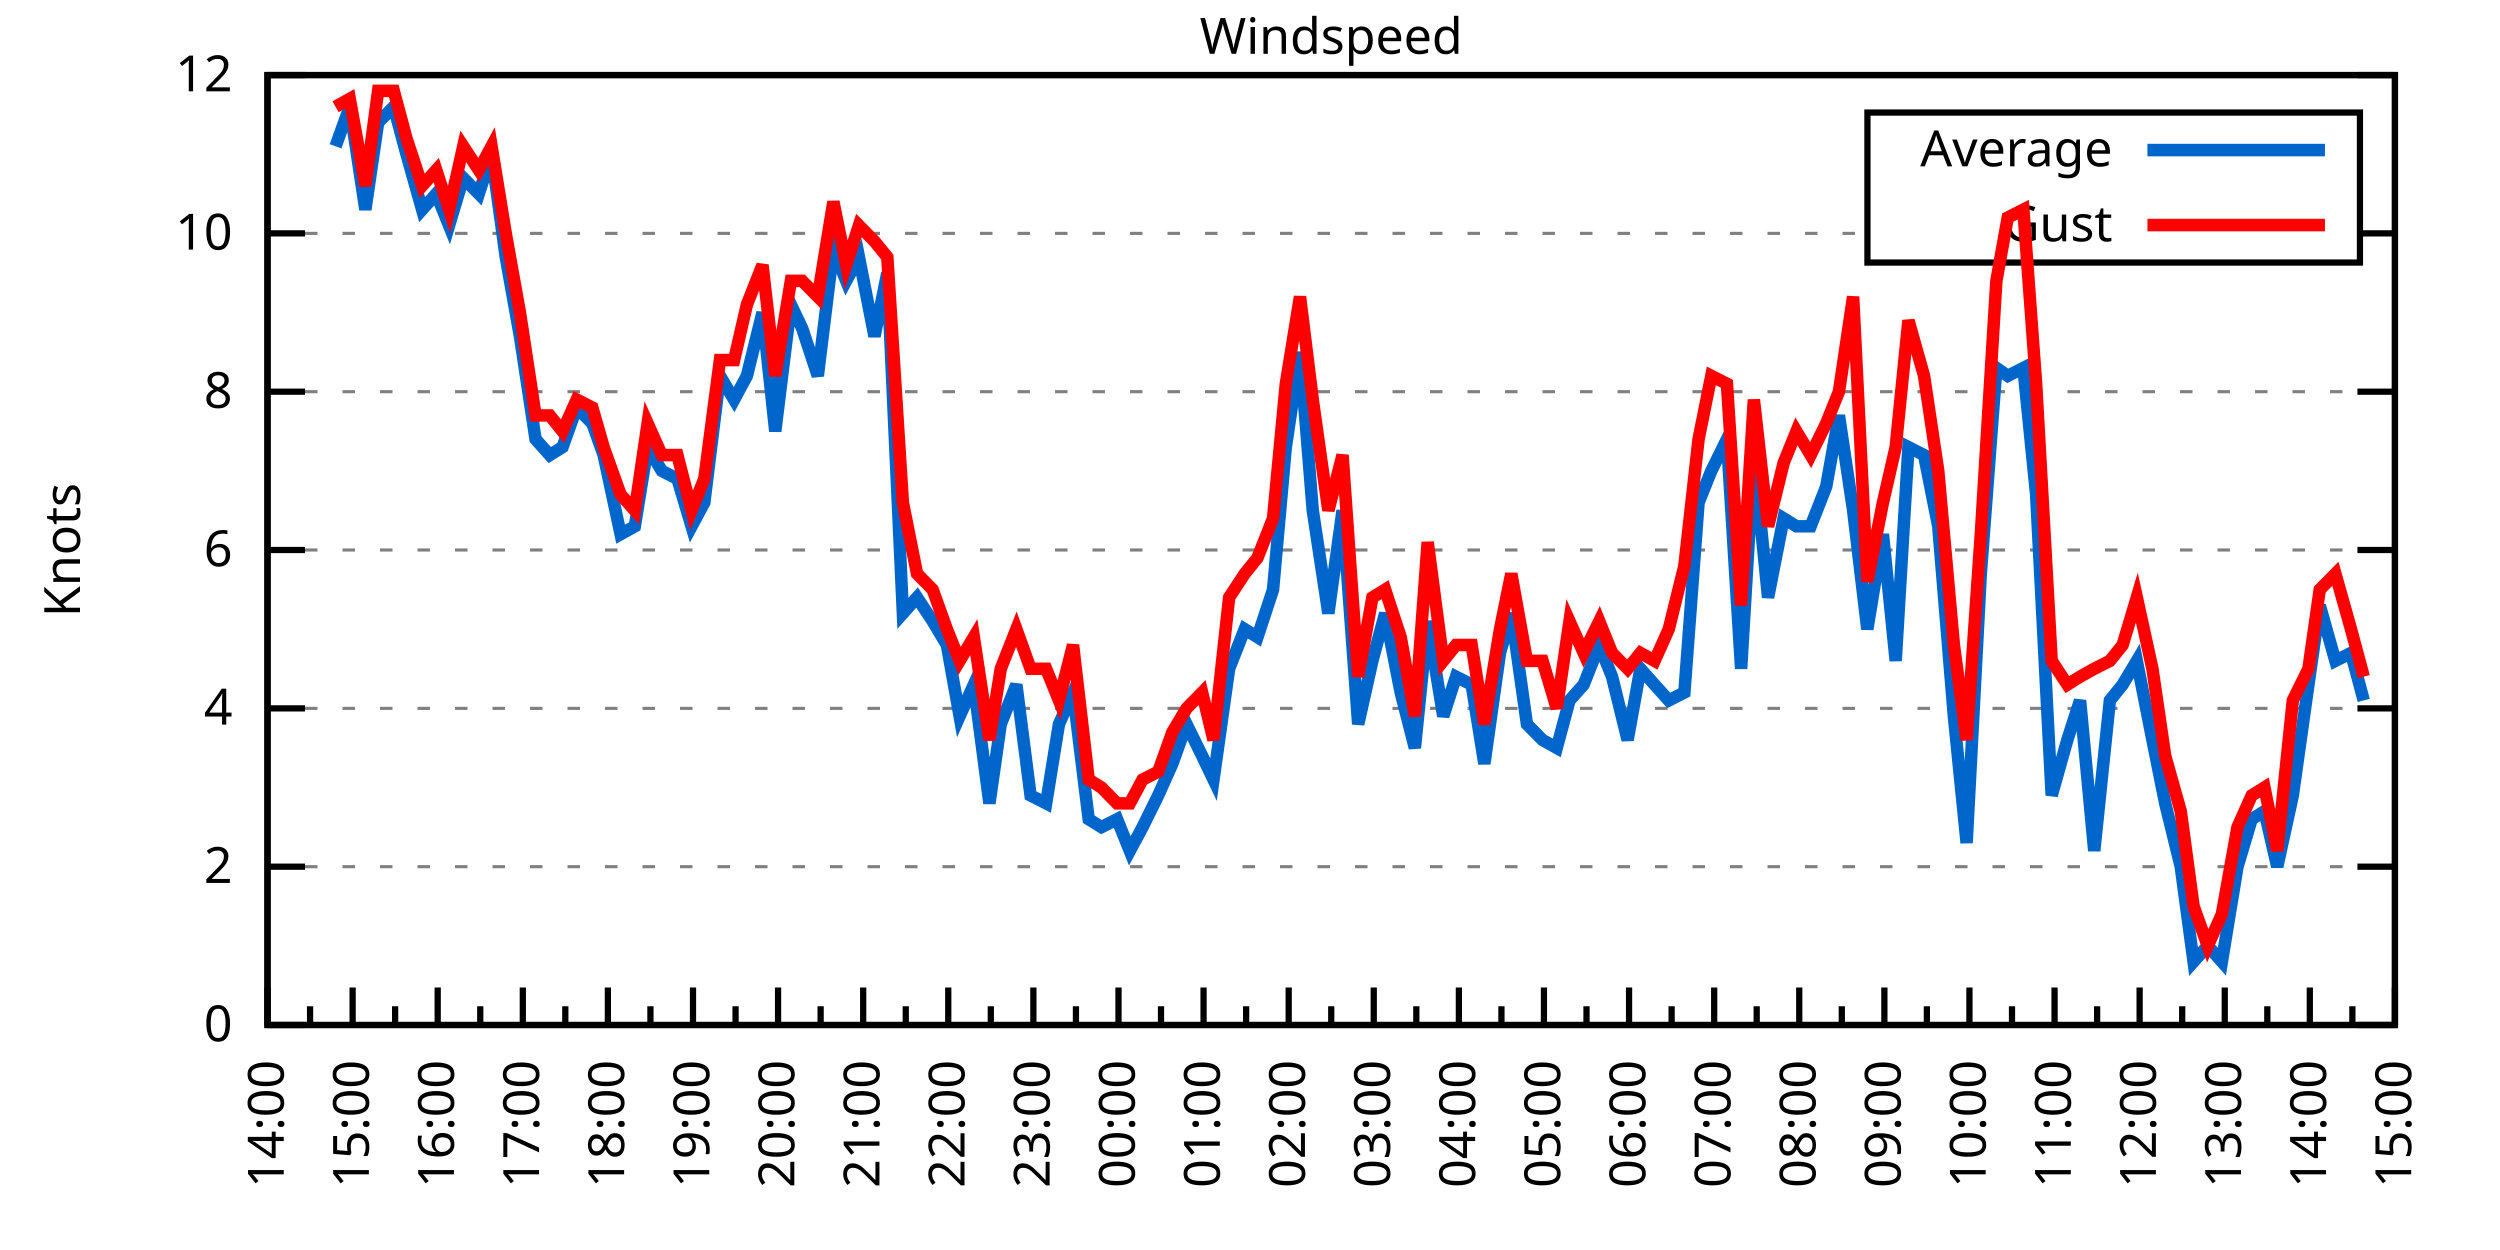
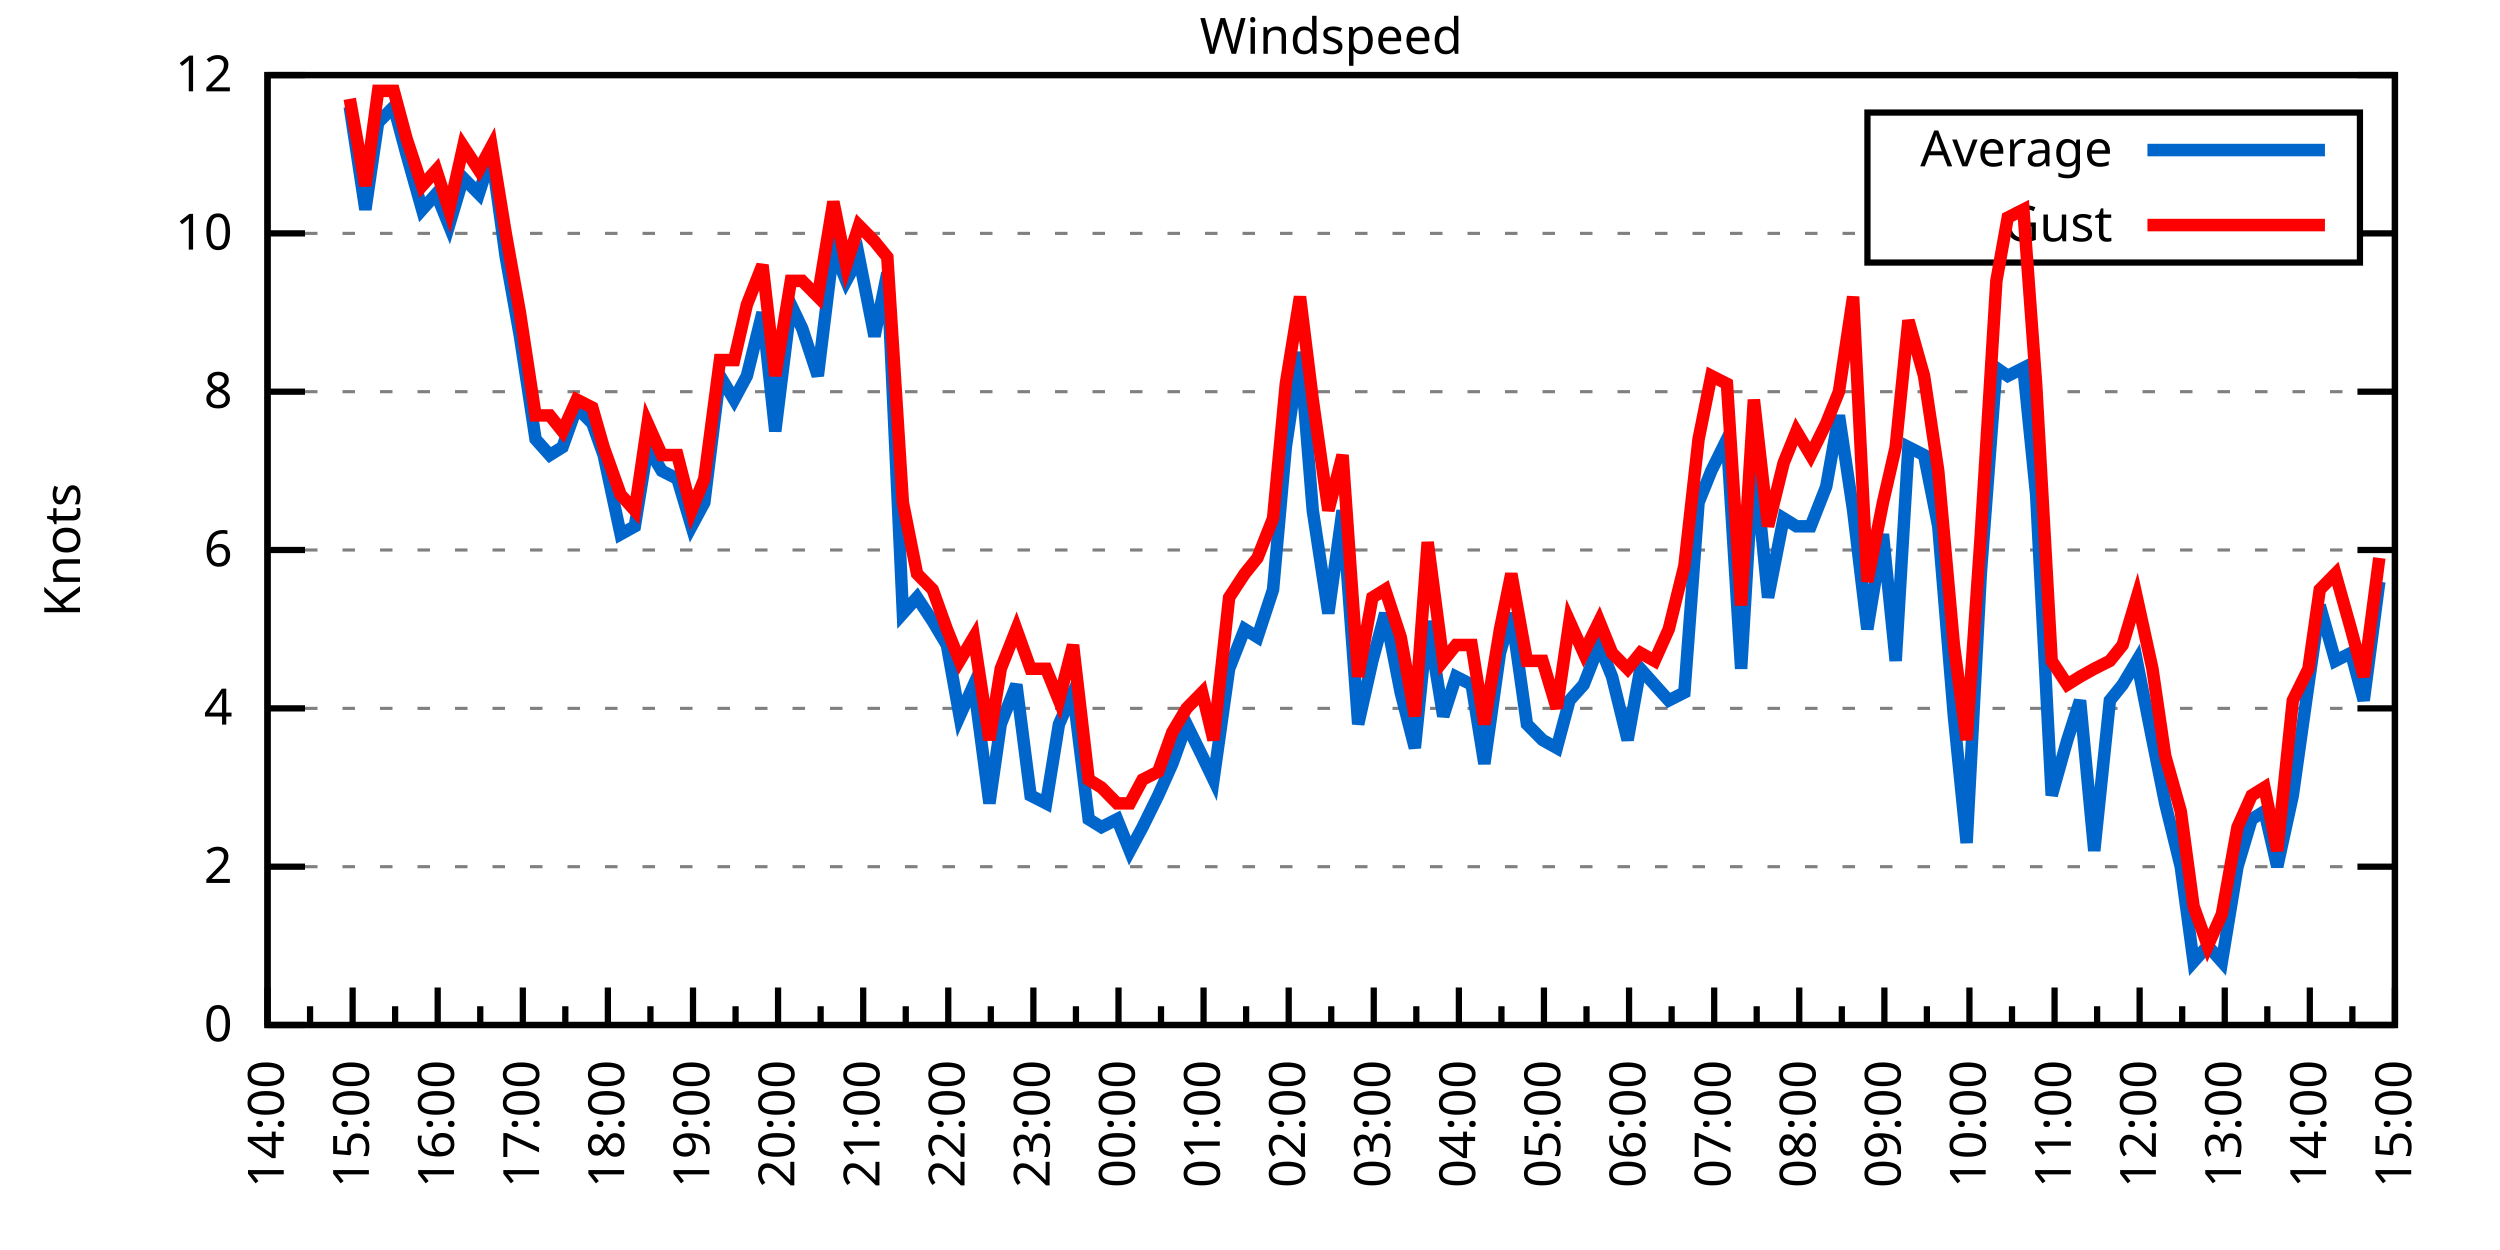
<svg xmlns="http://www.w3.org/2000/svg" xmlns:xlink="http://www.w3.org/1999/xlink" width="400" height="200" viewBox="0 0 400 200">
  <g id="gnuplot_canvas">
    <rect x="0" y="0" width="400" height="200" fill="none" />
    <defs>
      <circle id="gpDot" r="0.5" stroke-width="0.5" stroke="currentColor" />
      <path id="gpPt0" stroke-width="0.333" stroke="currentColor" d="M-1,0 h2 M0,-1 v2" />
      <path id="gpPt1" stroke-width="0.333" stroke="currentColor" d="M-1,-1 L1,1 M1,-1 L-1,1" />
      <path id="gpPt2" stroke-width="0.333" stroke="currentColor" d="M-1,0 L1,0 M0,-1 L0,1 M-1,-1 L1,1 M-1,1 L1,-1" />
      <rect id="gpPt3" stroke-width="0.333" stroke="currentColor" x="-1" y="-1" width="2" height="2" />
      <rect id="gpPt4" stroke-width="0.333" stroke="currentColor" fill="currentColor" x="-1" y="-1" width="2" height="2" />
      <circle id="gpPt5" stroke-width="0.333" stroke="currentColor" cx="0" cy="0" r="1" />
      <use xlink:href="#gpPt5" id="gpPt6" fill="currentColor" stroke="none" />
      <path id="gpPt7" stroke-width="0.333" stroke="currentColor" d="M0,-1.33 L-1.33,0.67 L1.33,0.67 z" />
      <use xlink:href="#gpPt7" id="gpPt8" fill="currentColor" stroke="none" />
      <use xlink:href="#gpPt7" id="gpPt9" stroke="currentColor" transform="rotate(180)" />
      <use xlink:href="#gpPt9" id="gpPt10" fill="currentColor" stroke="none" />
      <use xlink:href="#gpPt3" id="gpPt11" stroke="currentColor" transform="rotate(45)" />
      <use xlink:href="#gpPt11" id="gpPt12" fill="currentColor" stroke="none" />
      <path id="gpPt13" stroke-width="0.333" stroke="currentColor" d="M0,1.330 L1.265,0.411 L0.782,-1.067 L-0.782,-1.076 L-1.265,0.411 z" />
      <use xlink:href="#gpPt13" id="gpPt14" fill="currentColor" stroke="none" />
      <filter id="textbox" filterUnits="objectBoundingBox" x="0" y="0" height="1" width="1">
        <feFlood flood-color="white" flood-opacity="1" result="bgnd" />
        <feComposite in="SourceGraphic" in2="bgnd" operator="atop" />
      </filter>
      <filter id="greybox" filterUnits="objectBoundingBox" x="0" y="0" height="1" width="1">
        <feFlood flood-color="lightgrey" flood-opacity="1" result="grey" />
        <feComposite in="SourceGraphic" in2="grey" operator="atop" />
      </filter>
    </defs>
    <g fill="none" color="white" stroke="currentColor" stroke-width="1.00" stroke-linecap="butt" stroke-linejoin="miter">
</g>
    <g fill="none" color="black" stroke="currentColor" stroke-width="1.00" stroke-linecap="butt" stroke-linejoin="miter">
      <g stroke="none" shape-rendering="crispEdges">
        <polygon fill="rgb(255, 255, 255)" points="42.80,164.00 383.18,164.00 383.18,12.02 42.80,12.02 " />
      </g>
    </g>
    <g fill="none" color="black" stroke="currentColor" stroke-width="1.00" stroke-linecap="butt" stroke-linejoin="miter">
</g>
    <g fill="none" color="black" stroke="black" stroke-width="0.50" stroke-linecap="butt" stroke-linejoin="miter">
</g>
    <g fill="none" color="gray" stroke="currentColor" stroke-width="0.50" stroke-linecap="butt" stroke-linejoin="miter">
      <path stroke="gray" stroke-dasharray="2,4" class="gridline" d="M42.80,164.00 L383.19,164.00  " />
    </g>
    <g fill="none" color="gray" stroke="gray" stroke-width="1.00" stroke-linecap="butt" stroke-linejoin="miter">
</g>
    <g fill="none" color="black" stroke="currentColor" stroke-width="1.00" stroke-linecap="butt" stroke-linejoin="miter">
      <path stroke="black" d="M42.80,164.00 L48.80,164.00 M383.19,164.00 L377.19,164.00  " />
      <g transform="translate(37.20,166.60)" stroke="none" fill="black" font-family="Sans" font-size="8.00" text-anchor="end">
        <text>
          <tspan font-family="Sans"> 0</tspan>
        </text>
      </g>
    </g>
    <g fill="none" color="black" stroke="currentColor" stroke-width="1.00" stroke-linecap="butt" stroke-linejoin="miter">
</g>
    <g fill="none" color="black" stroke="black" stroke-width="0.50" stroke-linecap="butt" stroke-linejoin="miter">
</g>
    <g fill="none" color="gray" stroke="currentColor" stroke-width="0.50" stroke-linecap="butt" stroke-linejoin="miter">
      <path stroke="gray" stroke-dasharray="2,4" class="gridline" d="M42.80,138.67 L383.19,138.67  " />
    </g>
    <g fill="none" color="gray" stroke="gray" stroke-width="1.00" stroke-linecap="butt" stroke-linejoin="miter">
</g>
    <g fill="none" color="black" stroke="currentColor" stroke-width="1.00" stroke-linecap="butt" stroke-linejoin="miter">
      <path stroke="black" d="M42.80,138.67 L48.80,138.67 M383.19,138.67 L377.19,138.67  " />
      <g transform="translate(37.20,141.27)" stroke="none" fill="black" font-family="Sans" font-size="8.00" text-anchor="end">
        <text>
          <tspan font-family="Sans"> 2</tspan>
        </text>
      </g>
    </g>
    <g fill="none" color="black" stroke="currentColor" stroke-width="1.00" stroke-linecap="butt" stroke-linejoin="miter">
</g>
    <g fill="none" color="black" stroke="black" stroke-width="0.50" stroke-linecap="butt" stroke-linejoin="miter">
</g>
    <g fill="none" color="gray" stroke="currentColor" stroke-width="0.50" stroke-linecap="butt" stroke-linejoin="miter">
      <path stroke="gray" stroke-dasharray="2,4" class="gridline" d="M42.80,113.34 L383.19,113.34  " />
    </g>
    <g fill="none" color="gray" stroke="gray" stroke-width="1.00" stroke-linecap="butt" stroke-linejoin="miter">
</g>
    <g fill="none" color="black" stroke="currentColor" stroke-width="1.00" stroke-linecap="butt" stroke-linejoin="miter">
      <path stroke="black" d="M42.80,113.34 L48.80,113.34 M383.19,113.34 L377.19,113.34  " />
      <g transform="translate(37.20,115.94)" stroke="none" fill="black" font-family="Sans" font-size="8.00" text-anchor="end">
        <text>
          <tspan font-family="Sans"> 4</tspan>
        </text>
      </g>
    </g>
    <g fill="none" color="black" stroke="currentColor" stroke-width="1.00" stroke-linecap="butt" stroke-linejoin="miter">
</g>
    <g fill="none" color="black" stroke="black" stroke-width="0.50" stroke-linecap="butt" stroke-linejoin="miter">
</g>
    <g fill="none" color="gray" stroke="currentColor" stroke-width="0.50" stroke-linecap="butt" stroke-linejoin="miter">
      <path stroke="gray" stroke-dasharray="2,4" class="gridline" d="M42.80,88.00 L383.19,88.00  " />
    </g>
    <g fill="none" color="gray" stroke="gray" stroke-width="1.00" stroke-linecap="butt" stroke-linejoin="miter">
</g>
    <g fill="none" color="black" stroke="currentColor" stroke-width="1.00" stroke-linecap="butt" stroke-linejoin="miter">
      <path stroke="black" d="M42.80,88.00 L48.80,88.00 M383.19,88.00 L377.19,88.00  " />
      <g transform="translate(37.20,90.60)" stroke="none" fill="black" font-family="Sans" font-size="8.00" text-anchor="end">
        <text>
          <tspan font-family="Sans"> 6</tspan>
        </text>
      </g>
    </g>
    <g fill="none" color="black" stroke="currentColor" stroke-width="1.00" stroke-linecap="butt" stroke-linejoin="miter">
</g>
    <g fill="none" color="black" stroke="black" stroke-width="0.50" stroke-linecap="butt" stroke-linejoin="miter">
</g>
    <g fill="none" color="gray" stroke="currentColor" stroke-width="0.50" stroke-linecap="butt" stroke-linejoin="miter">
      <path stroke="gray" stroke-dasharray="2,4" class="gridline" d="M42.80,62.67 L383.19,62.67  " />
    </g>
    <g fill="none" color="gray" stroke="gray" stroke-width="1.00" stroke-linecap="butt" stroke-linejoin="miter">
</g>
    <g fill="none" color="black" stroke="currentColor" stroke-width="1.00" stroke-linecap="butt" stroke-linejoin="miter">
      <path stroke="black" d="M42.80,62.67 L48.80,62.67 M383.19,62.67 L377.19,62.67  " />
      <g transform="translate(37.20,65.27)" stroke="none" fill="black" font-family="Sans" font-size="8.00" text-anchor="end">
        <text>
          <tspan font-family="Sans"> 8</tspan>
        </text>
      </g>
    </g>
    <g fill="none" color="black" stroke="currentColor" stroke-width="1.00" stroke-linecap="butt" stroke-linejoin="miter">
</g>
    <g fill="none" color="black" stroke="black" stroke-width="0.50" stroke-linecap="butt" stroke-linejoin="miter">
</g>
    <g fill="none" color="gray" stroke="currentColor" stroke-width="0.50" stroke-linecap="butt" stroke-linejoin="miter">
      <path stroke="gray" stroke-dasharray="2,4" class="gridline" d="M42.80,37.34 L298.79,37.34 M377.59,37.34 L383.19,37.34  " />
    </g>
    <g fill="none" color="gray" stroke="gray" stroke-width="1.00" stroke-linecap="butt" stroke-linejoin="miter">
</g>
    <g fill="none" color="black" stroke="currentColor" stroke-width="1.00" stroke-linecap="butt" stroke-linejoin="miter">
      <path stroke="black" d="M42.80,37.34 L48.80,37.34 M383.19,37.34 L377.19,37.34  " />
      <g transform="translate(37.20,39.94)" stroke="none" fill="black" font-family="Sans" font-size="8.00" text-anchor="end">
        <text>
          <tspan font-family="Sans"> 10</tspan>
        </text>
      </g>
    </g>
    <g fill="none" color="black" stroke="currentColor" stroke-width="1.00" stroke-linecap="butt" stroke-linejoin="miter">
</g>
    <g fill="none" color="black" stroke="black" stroke-width="0.50" stroke-linecap="butt" stroke-linejoin="miter">
</g>
    <g fill="none" color="gray" stroke="currentColor" stroke-width="0.50" stroke-linecap="butt" stroke-linejoin="miter">
      <path stroke="gray" stroke-dasharray="2,4" class="gridline" d="M42.80,12.01 L383.19,12.01  " />
    </g>
    <g fill="none" color="gray" stroke="gray" stroke-width="1.00" stroke-linecap="butt" stroke-linejoin="miter">
</g>
    <g fill="none" color="black" stroke="currentColor" stroke-width="1.00" stroke-linecap="butt" stroke-linejoin="miter">
      <path stroke="black" d="M42.80,12.01 L48.80,12.01 M383.19,12.01 L377.19,12.01  " />
      <g transform="translate(37.20,14.61)" stroke="none" fill="black" font-family="Sans" font-size="8.00" text-anchor="end">
        <text>
          <tspan font-family="Sans"> 12</tspan>
        </text>
      </g>
    </g>
    <g fill="none" color="black" stroke="currentColor" stroke-width="1.00" stroke-linecap="butt" stroke-linejoin="miter">
      <path stroke="black" d="M42.80,164.00 L42.80,158.00  " />
      <g transform="translate(45.40,169.60) rotate(270)" stroke="none" fill="black" font-family="Sans" font-size="8.00" text-anchor="end">
        <text>
          <tspan font-family="Sans">14:00</tspan>
        </text>
      </g>
    </g>
    <g fill="none" color="black" stroke="currentColor" stroke-width="1.00" stroke-linecap="butt" stroke-linejoin="miter">
      <path stroke="black" d="M49.61,164.00 L49.61,161.00 M56.42,164.00 L56.42,158.00  " />
      <g transform="translate(59.02,169.60) rotate(270)" stroke="none" fill="black" font-family="Sans" font-size="8.00" text-anchor="end">
        <text>
          <tspan font-family="Sans">15:00</tspan>
        </text>
      </g>
    </g>
    <g fill="none" color="black" stroke="currentColor" stroke-width="1.00" stroke-linecap="butt" stroke-linejoin="miter">
      <path stroke="black" d="M63.22,164.00 L63.22,161.00 M70.03,164.00 L70.03,158.00  " />
      <g transform="translate(72.63,169.60) rotate(270)" stroke="none" fill="black" font-family="Sans" font-size="8.00" text-anchor="end">
        <text>
          <tspan font-family="Sans">16:00</tspan>
        </text>
      </g>
    </g>
    <g fill="none" color="black" stroke="currentColor" stroke-width="1.00" stroke-linecap="butt" stroke-linejoin="miter">
      <path stroke="black" d="M76.84,164.00 L76.84,161.00 M83.65,164.00 L83.65,158.00  " />
      <g transform="translate(86.25,169.60) rotate(270)" stroke="none" fill="black" font-family="Sans" font-size="8.00" text-anchor="end">
        <text>
          <tspan font-family="Sans">17:00</tspan>
        </text>
      </g>
    </g>
    <g fill="none" color="black" stroke="currentColor" stroke-width="1.00" stroke-linecap="butt" stroke-linejoin="miter">
      <path stroke="black" d="M90.45,164.00 L90.45,161.00 M97.26,164.00 L97.26,158.00  " />
      <g transform="translate(99.86,169.60) rotate(270)" stroke="none" fill="black" font-family="Sans" font-size="8.00" text-anchor="end">
        <text>
          <tspan font-family="Sans">18:00</tspan>
        </text>
      </g>
    </g>
    <g fill="none" color="black" stroke="currentColor" stroke-width="1.00" stroke-linecap="butt" stroke-linejoin="miter">
      <path stroke="black" d="M104.07,164.00 L104.07,161.00 M110.88,164.00 L110.88,158.00  " />
      <g transform="translate(113.48,169.60) rotate(270)" stroke="none" fill="black" font-family="Sans" font-size="8.00" text-anchor="end">
        <text>
          <tspan font-family="Sans">19:00</tspan>
        </text>
      </g>
    </g>
    <g fill="none" color="black" stroke="currentColor" stroke-width="1.00" stroke-linecap="butt" stroke-linejoin="miter">
      <path stroke="black" d="M117.69,164.00 L117.69,161.00 M124.49,164.00 L124.49,158.00  " />
      <g transform="translate(127.09,169.60) rotate(270)" stroke="none" fill="black" font-family="Sans" font-size="8.00" text-anchor="end">
        <text>
          <tspan font-family="Sans">20:00</tspan>
        </text>
      </g>
    </g>
    <g fill="none" color="black" stroke="currentColor" stroke-width="1.00" stroke-linecap="butt" stroke-linejoin="miter">
      <path stroke="black" d="M131.30,164.00 L131.30,161.00 M138.11,164.00 L138.11,158.00  " />
      <g transform="translate(140.71,169.60) rotate(270)" stroke="none" fill="black" font-family="Sans" font-size="8.00" text-anchor="end">
        <text>
          <tspan font-family="Sans">21:00</tspan>
        </text>
      </g>
    </g>
    <g fill="none" color="black" stroke="currentColor" stroke-width="1.00" stroke-linecap="butt" stroke-linejoin="miter">
      <path stroke="black" d="M144.92,164.00 L144.92,161.00 M151.72,164.00 L151.72,158.00  " />
      <g transform="translate(154.32,169.60) rotate(270)" stroke="none" fill="black" font-family="Sans" font-size="8.00" text-anchor="end">
        <text>
          <tspan font-family="Sans">22:00</tspan>
        </text>
      </g>
    </g>
    <g fill="none" color="black" stroke="currentColor" stroke-width="1.00" stroke-linecap="butt" stroke-linejoin="miter">
      <path stroke="black" d="M158.53,164.00 L158.53,161.00 M165.34,164.00 L165.34,158.00  " />
      <g transform="translate(167.94,169.60) rotate(270)" stroke="none" fill="black" font-family="Sans" font-size="8.00" text-anchor="end">
        <text>
          <tspan font-family="Sans">23:00</tspan>
        </text>
      </g>
    </g>
    <g fill="none" color="black" stroke="currentColor" stroke-width="1.00" stroke-linecap="butt" stroke-linejoin="miter">
      <path stroke="black" d="M172.15,164.00 L172.15,161.00 M178.96,164.00 L178.96,158.00  " />
      <g transform="translate(181.56,169.60) rotate(270)" stroke="none" fill="black" font-family="Sans" font-size="8.00" text-anchor="end">
        <text>
          <tspan font-family="Sans">00:00</tspan>
        </text>
      </g>
    </g>
    <g fill="none" color="black" stroke="currentColor" stroke-width="1.00" stroke-linecap="butt" stroke-linejoin="miter">
      <path stroke="black" d="M185.76,164.00 L185.76,161.00 M192.57,164.00 L192.57,158.00  " />
      <g transform="translate(195.17,169.60) rotate(270)" stroke="none" fill="black" font-family="Sans" font-size="8.00" text-anchor="end">
        <text>
          <tspan font-family="Sans">01:00</tspan>
        </text>
      </g>
    </g>
    <g fill="none" color="black" stroke="currentColor" stroke-width="1.00" stroke-linecap="butt" stroke-linejoin="miter">
      <path stroke="black" d="M199.38,164.00 L199.38,161.00 M206.19,164.00 L206.19,158.00  " />
      <g transform="translate(208.79,169.60) rotate(270)" stroke="none" fill="black" font-family="Sans" font-size="8.00" text-anchor="end">
        <text>
          <tspan font-family="Sans">02:00</tspan>
        </text>
      </g>
    </g>
    <g fill="none" color="black" stroke="currentColor" stroke-width="1.00" stroke-linecap="butt" stroke-linejoin="miter">
      <path stroke="black" d="M213.00,164.00 L213.00,161.00 M219.80,164.00 L219.80,158.00  " />
      <g transform="translate(222.40,169.60) rotate(270)" stroke="none" fill="black" font-family="Sans" font-size="8.00" text-anchor="end">
        <text>
          <tspan font-family="Sans">03:00</tspan>
        </text>
      </g>
    </g>
    <g fill="none" color="black" stroke="currentColor" stroke-width="1.00" stroke-linecap="butt" stroke-linejoin="miter">
      <path stroke="black" d="M226.61,164.00 L226.61,161.00 M233.42,164.00 L233.42,158.00  " />
      <g transform="translate(236.02,169.60) rotate(270)" stroke="none" fill="black" font-family="Sans" font-size="8.00" text-anchor="end">
        <text>
          <tspan font-family="Sans">04:00</tspan>
        </text>
      </g>
    </g>
    <g fill="none" color="black" stroke="currentColor" stroke-width="1.00" stroke-linecap="butt" stroke-linejoin="miter">
      <path stroke="black" d="M240.23,164.00 L240.23,161.00 M247.03,164.00 L247.03,158.00  " />
      <g transform="translate(249.63,169.60) rotate(270)" stroke="none" fill="black" font-family="Sans" font-size="8.00" text-anchor="end">
        <text>
          <tspan font-family="Sans">05:00</tspan>
        </text>
      </g>
    </g>
    <g fill="none" color="black" stroke="currentColor" stroke-width="1.00" stroke-linecap="butt" stroke-linejoin="miter">
      <path stroke="black" d="M253.84,164.00 L253.84,161.00 M260.65,164.00 L260.65,158.00  " />
      <g transform="translate(263.25,169.60) rotate(270)" stroke="none" fill="black" font-family="Sans" font-size="8.00" text-anchor="end">
        <text>
          <tspan font-family="Sans">06:00</tspan>
        </text>
      </g>
    </g>
    <g fill="none" color="black" stroke="currentColor" stroke-width="1.00" stroke-linecap="butt" stroke-linejoin="miter">
      <path stroke="black" d="M267.46,164.00 L267.46,161.00 M274.27,164.00 L274.27,158.00  " />
      <g transform="translate(276.87,169.60) rotate(270)" stroke="none" fill="black" font-family="Sans" font-size="8.00" text-anchor="end">
        <text>
          <tspan font-family="Sans">07:00</tspan>
        </text>
      </g>
    </g>
    <g fill="none" color="black" stroke="currentColor" stroke-width="1.00" stroke-linecap="butt" stroke-linejoin="miter">
      <path stroke="black" d="M281.07,164.00 L281.07,161.00 M287.88,164.00 L287.88,158.00  " />
      <g transform="translate(290.48,169.60) rotate(270)" stroke="none" fill="black" font-family="Sans" font-size="8.00" text-anchor="end">
        <text>
          <tspan font-family="Sans">08:00</tspan>
        </text>
      </g>
    </g>
    <g fill="none" color="black" stroke="currentColor" stroke-width="1.00" stroke-linecap="butt" stroke-linejoin="miter">
      <path stroke="black" d="M294.69,164.00 L294.69,161.00 M301.50,164.00 L301.50,158.00  " />
      <g transform="translate(304.10,169.60) rotate(270)" stroke="none" fill="black" font-family="Sans" font-size="8.00" text-anchor="end">
        <text>
          <tspan font-family="Sans">09:00</tspan>
        </text>
      </g>
    </g>
    <g fill="none" color="black" stroke="currentColor" stroke-width="1.00" stroke-linecap="butt" stroke-linejoin="miter">
      <path stroke="black" d="M308.30,164.00 L308.30,161.00 M315.11,164.00 L315.11,158.00  " />
      <g transform="translate(317.71,169.60) rotate(270)" stroke="none" fill="black" font-family="Sans" font-size="8.00" text-anchor="end">
        <text>
          <tspan font-family="Sans">10:00</tspan>
        </text>
      </g>
    </g>
    <g fill="none" color="black" stroke="currentColor" stroke-width="1.00" stroke-linecap="butt" stroke-linejoin="miter">
      <path stroke="black" d="M321.92,164.00 L321.92,161.00 M328.73,164.00 L328.73,158.00  " />
      <g transform="translate(331.33,169.60) rotate(270)" stroke="none" fill="black" font-family="Sans" font-size="8.00" text-anchor="end">
        <text>
          <tspan font-family="Sans">11:00</tspan>
        </text>
      </g>
    </g>
    <g fill="none" color="black" stroke="currentColor" stroke-width="1.00" stroke-linecap="butt" stroke-linejoin="miter">
      <path stroke="black" d="M335.54,164.00 L335.54,161.00 M342.34,164.00 L342.34,158.00  " />
      <g transform="translate(344.94,169.60) rotate(270)" stroke="none" fill="black" font-family="Sans" font-size="8.00" text-anchor="end">
        <text>
          <tspan font-family="Sans">12:00</tspan>
        </text>
      </g>
    </g>
    <g fill="none" color="black" stroke="currentColor" stroke-width="1.00" stroke-linecap="butt" stroke-linejoin="miter">
      <path stroke="black" d="M349.15,164.00 L349.15,161.00 M355.96,164.00 L355.96,158.00  " />
      <g transform="translate(358.56,169.60) rotate(270)" stroke="none" fill="black" font-family="Sans" font-size="8.00" text-anchor="end">
        <text>
          <tspan font-family="Sans">13:00</tspan>
        </text>
      </g>
    </g>
    <g fill="none" color="black" stroke="currentColor" stroke-width="1.00" stroke-linecap="butt" stroke-linejoin="miter">
      <path stroke="black" d="M362.77,164.00 L362.77,161.00 M369.57,164.00 L369.57,158.00  " />
      <g transform="translate(372.17,169.60) rotate(270)" stroke="none" fill="black" font-family="Sans" font-size="8.00" text-anchor="end">
        <text>
          <tspan font-family="Sans">14:00</tspan>
        </text>
      </g>
    </g>
    <g fill="none" color="black" stroke="currentColor" stroke-width="1.00" stroke-linecap="butt" stroke-linejoin="miter">
      <path stroke="black" d="M376.38,164.00 L376.38,161.00 M383.19,164.00 L383.19,158.00  " />
      <g transform="translate(385.79,169.60) rotate(270)" stroke="none" fill="black" font-family="Sans" font-size="8.00" text-anchor="end">
        <text>
          <tspan font-family="Sans">15:00</tspan>
        </text>
      </g>
    </g>
    <g fill="none" color="black" stroke="currentColor" stroke-width="1.00" stroke-linecap="butt" stroke-linejoin="miter">
</g>
    <g fill="none" color="black" stroke="currentColor" stroke-width="1.00" stroke-linecap="butt" stroke-linejoin="miter">
      <path stroke="black" d="M42.80,12.01 L42.80,164.00 L383.19,164.00 L383.19,12.01 L42.80,12.01 Z  " />
    </g>
    <g fill="none" color="black" stroke="currentColor" stroke-width="1.00" stroke-linecap="butt" stroke-linejoin="miter">
      <g transform="translate(12.80,88.01) rotate(270)" stroke="none" fill="black" font-family="Sans" font-size="8.00" text-anchor="middle">
        <text>
          <tspan font-family="Sans">Knots</tspan>
        </text>
      </g>
    </g>
    <g fill="none" color="black" stroke="currentColor" stroke-width="1.00" stroke-linecap="butt" stroke-linejoin="miter">
</g>
    <g fill="none" color="black" stroke="currentColor" stroke-width="1.00" stroke-linecap="butt" stroke-linejoin="miter">
      <path stroke="black" d="M298.79,42.01 L298.79,18.01 L377.59,18.01 L377.59,42.01 L298.79,42.01 Z  " />
    </g>
    <g id="Windspeed_plot_1">
      <g fill="none" color="white" stroke="black" stroke-width="2.00" stroke-linecap="butt" stroke-linejoin="miter">
</g>
      <g fill="none" color="black" stroke="currentColor" stroke-width="2.00" stroke-linecap="butt" stroke-linejoin="miter">
        <g transform="translate(337.99,26.61)" stroke="none" fill="black" font-family="Sans" font-size="8.00" text-anchor="end">
          <text>
            <tspan font-family="Sans">Average</tspan>
          </text>
        </g>
      </g>
      <g fill="none" color="black" stroke="currentColor" stroke-width="2.00" stroke-linecap="butt" stroke-linejoin="miter">
-         <path stroke="rgb(  0, 102, 204)" d="M343.59,24.01 L371.99,24.01 M53.69,23.41 L55.96,17.08 L58.46,33.54 L60.50,19.61 L63.00,17.08 L65.04,24.68   L67.54,33.54 L69.80,31.01 L71.85,36.08 L74.12,28.48 L76.61,31.01 L78.65,24.68 L80.92,41.14 L83.19,53.81   L85.69,70.27 L87.96,72.81 L90.00,71.54 L92.27,65.21 L94.77,67.74 L96.58,72.81 L99.30,85.47 L101.57,84.21   L103.62,71.54 L105.89,75.34 L108.38,76.61 L110.65,84.21 L112.69,80.41 L115.19,60.14 L117.46,63.94 L119.50,60.14   L122.00,50.01 L124.04,69.01 L126.54,48.74 L128.35,52.54 L130.85,60.14 L133.34,39.87 L135.39,44.94 L137.43,41.14   L139.92,53.81 L141.97,43.67 L144.46,98.14 L146.73,95.60 L149.23,99.40 L151.50,103.20 L153.54,114.60 L155.81,109.54   L158.31,128.54 L160.12,115.87 L162.62,109.54 L164.89,127.27 L167.38,128.54 L169.43,115.87 L171.69,110.80 L174.19,131.07   L176.23,132.34 L178.73,131.07 L180.77,136.14 L182.81,132.34 L185.31,127.27 L187.58,122.20 L189.85,115.87 L192.34,120.94   L194.16,124.74 L196.66,107.00 L199.15,100.67 L201.19,101.94 L203.69,94.34 L205.73,71.54 L208.00,56.34 L210.04,81.67   L212.54,98.14 L214.81,81.67 L217.31,115.87 L219.58,105.74 L221.62,98.14 L224.11,110.80 L226.38,119.67 L228.43,99.40   L230.92,114.60 L232.96,108.27 L235.46,109.54 L237.50,122.20 L240.00,104.47 L241.81,98.14 L244.31,115.87 L246.81,118.40   L249.08,119.67 L251.12,112.07 L253.39,109.54 L255.88,103.20 L257.93,108.27 L260.42,118.40 L262.47,107.00 L264.73,109.54   L267.00,112.07 L269.50,110.80 L271.77,80.41 L273.81,75.34 L276.31,70.27 L278.58,107.00 L280.62,72.81 L282.89,95.60   L285.38,82.94 L287.43,84.21 L289.70,84.21 L292.19,77.87 L294.23,66.47 L296.50,81.67 L298.77,100.67 L301.27,85.47   L303.31,105.74 L305.35,71.54 L307.85,72.81 L310.12,84.21 L312.62,114.60 L314.66,134.87 L316.93,91.80 L319.42,58.87   L321.24,60.14 L323.74,58.87 L325.78,79.14 L328.27,127.27 L330.77,118.40 L332.81,112.07 L335.08,136.14 L337.58,112.07   L339.62,109.54 L341.89,105.74 L344.39,118.40 L346.43,128.54 L348.92,138.67 L350.97,153.87 L353.24,151.33 L355.50,153.87   L358.00,138.67 L360.27,131.07 L362.31,129.80 L364.36,138.67 L366.85,127.27 L369.35,109.54 L371.16,96.87 L373.66,105.74   L376.16,104.47 L378.20,112.07  " />
+         <path stroke="rgb(  0, 102, 204)" d="M343.59,24.01 L371.99,24.01 M55.96,17.08 L58.46,33.54 L60.50,19.61 L63.00,17.08 L65.04,24.68 L67.54,33.54   L69.80,31.01 L71.85,36.08 L74.12,28.48 L76.61,31.01 L78.65,24.68 L80.92,41.14 L83.19,53.81 L85.69,70.27   L87.96,72.81 L90.00,71.54 L92.27,65.21 L94.77,67.74 L96.58,72.81 L99.30,85.47 L101.57,84.21 L103.62,71.54   L105.89,75.34 L108.38,76.61 L110.65,84.21 L112.69,80.41 L115.19,60.14 L117.46,63.94 L119.50,60.14 L122.00,50.01   L124.04,69.01 L126.54,48.74 L128.35,52.54 L130.85,60.14 L133.34,39.87 L135.39,44.94 L137.43,41.14 L139.92,53.81   L141.97,43.67 L144.46,98.14 L146.73,95.60 L149.23,99.40 L151.50,103.20 L153.54,114.60 L155.81,109.54 L158.31,128.54   L160.12,115.87 L162.62,109.54 L164.89,127.27 L167.38,128.54 L169.43,115.87 L171.69,110.80 L174.19,131.07 L176.23,132.34   L178.73,131.07 L180.77,136.14 L182.81,132.34 L185.31,127.27 L187.58,122.20 L189.85,115.87 L192.34,120.94 L194.16,124.74   L196.66,107.00 L199.15,100.67 L201.19,101.94 L203.69,94.34 L205.73,71.54 L208.00,56.34 L210.04,81.67 L212.54,98.14   L214.81,81.67 L217.31,115.87 L219.58,105.74 L221.62,98.14 L224.11,110.80 L226.38,119.67 L228.43,99.40 L230.92,114.60   L232.96,108.27 L235.46,109.54 L237.50,122.20 L240.00,104.47 L241.81,98.14 L244.31,115.87 L246.81,118.40 L249.08,119.67   L251.12,112.07 L253.39,109.54 L255.88,103.20 L257.93,108.27 L260.42,118.40 L262.47,107.00 L264.73,109.54 L267.00,112.07   L269.50,110.80 L271.77,80.41 L273.81,75.34 L276.31,70.27 L278.58,107.00 L280.62,72.81 L282.89,95.60 L285.38,82.94   L287.43,84.21 L289.70,84.21 L292.19,77.87 L294.23,66.47 L296.50,81.67 L298.77,100.67 L301.27,85.47 L303.31,105.74   L305.35,71.54 L307.85,72.81 L310.12,84.21 L312.62,114.60 L314.66,134.87 L316.93,91.80 L319.42,58.87 L321.24,60.14   L323.74,58.87 L325.78,79.14 L328.27,127.27 L330.77,118.40 L332.81,112.07 L335.08,136.14 L337.58,112.07 L339.62,109.54   L341.89,105.74 L344.39,118.40 L346.43,128.54 L348.92,138.67 L350.97,153.87 L353.24,151.33 L355.50,153.87 L358.00,138.67   L360.27,131.07 L362.31,129.80 L364.36,138.67 L366.85,127.27 L369.35,109.54 L371.16,96.87 L373.66,105.74 L376.16,104.47   L378.20,112.07 L380.69,93.07  " />
      </g>
    </g>
    <g id="Windspeed_plot_2">
      <g fill="none" color="black" stroke="currentColor" stroke-width="2.00" stroke-linecap="butt" stroke-linejoin="miter">
        <g transform="translate(337.99,38.61)" stroke="none" fill="black" font-family="Sans" font-size="8.00" text-anchor="end">
          <text>
            <tspan font-family="Sans">Gust</tspan>
          </text>
        </g>
      </g>
      <g fill="none" color="black" stroke="currentColor" stroke-width="2.00" stroke-linecap="butt" stroke-linejoin="miter">
-         <path stroke="rgb(255,   0,   0)" d="M343.59,36.01 L371.99,36.01 M53.69,17.08 L55.96,15.81 L58.46,29.74 L60.50,14.54 L63.00,14.54 L65.04,22.14   L67.54,29.74 L69.80,27.21 L71.85,33.54 L74.12,23.41 L76.61,27.21 L78.65,23.41 L80.92,37.34 L83.19,50.01   L85.69,66.47 L87.96,66.47 L90.00,69.01 L92.27,63.94 L94.77,65.21 L96.58,71.54 L99.30,79.14 L101.57,81.67   L103.62,67.74 L105.89,72.81 L108.38,72.81 L110.65,81.67 L112.69,76.61 L115.19,57.61 L117.46,57.61 L119.50,48.74   L122.00,42.41 L124.04,60.14 L126.54,44.94 L128.35,44.94 L130.85,47.47 L133.34,32.28 L135.39,42.41 L137.43,36.08   L139.92,38.61 L141.97,41.14 L144.46,80.41 L146.73,91.80 L149.23,94.34 L151.50,100.67 L153.54,105.74 L155.81,101.94   L158.31,118.40 L160.12,107.00 L162.62,100.67 L164.89,107.00 L167.38,107.00 L169.43,112.07 L171.69,103.20 L174.19,124.74   L176.23,126.00 L178.73,128.54 L180.77,128.54 L182.81,124.74 L185.31,123.47 L187.58,117.14 L189.85,113.34 L192.34,110.80   L194.16,118.40 L196.66,95.60 L199.15,91.80 L201.19,89.27 L203.69,82.94 L205.73,61.41 L208.00,47.47 L210.04,63.94   L212.54,81.67 L214.81,72.81 L217.31,108.27 L219.58,95.60 L221.62,94.34 L224.11,101.94 L226.38,114.60 L228.43,86.74   L230.92,105.74 L232.96,103.20 L235.46,103.20 L237.50,115.87 L240.00,100.67 L241.81,91.80 L244.31,105.74 L246.81,105.74   L249.08,113.34 L251.12,99.40 L253.39,104.47 L255.88,99.40 L257.93,104.47 L260.42,107.00 L262.47,104.47 L264.73,105.74   L267.00,100.67 L269.50,90.54 L271.77,70.27 L273.81,60.14 L276.31,61.41 L278.58,96.87 L280.62,63.94 L282.89,84.21   L285.38,74.07 L287.43,69.01 L289.70,72.81 L292.19,67.74 L294.23,62.67 L296.50,47.47 L298.77,93.07 L301.27,80.41   L303.31,71.54 L305.35,51.27 L307.85,60.14 L310.12,75.34 L312.62,103.20 L314.66,118.40 L316.93,85.47 L319.42,44.94   L321.24,34.81 L323.74,33.54 L325.78,61.41 L328.27,105.74 L330.77,109.54 L332.81,108.27 L335.08,107.00 L337.58,105.74   L339.62,103.20 L341.89,95.60 L344.39,107.00 L346.43,120.94 L348.92,129.80 L350.97,145.00 L353.24,151.33 L355.50,146.27   L358.00,132.34 L360.27,127.27 L362.31,126.00 L364.36,136.14 L366.85,112.07 L369.35,107.00 L371.16,94.34 L373.66,91.80   L376.16,100.67 L378.20,108.27  " />
+         <path stroke="rgb(255,   0,   0)" d="M343.59,36.01 L371.99,36.01 M55.96,15.81 L58.46,29.74 L60.50,14.54 L63.00,14.54 L65.04,22.14 L67.54,29.74   L69.80,27.21 L71.85,33.54 L74.12,23.41 L76.61,27.21 L78.65,23.41 L80.92,37.34 L83.19,50.01 L85.69,66.47   L87.96,66.47 L90.00,69.01 L92.27,63.94 L94.77,65.21 L96.58,71.54 L99.30,79.14 L101.57,81.67 L103.62,67.74   L105.89,72.81 L108.38,72.81 L110.65,81.67 L112.69,76.61 L115.19,57.61 L117.46,57.61 L119.50,48.74 L122.00,42.41   L124.04,60.14 L126.54,44.94 L128.35,44.94 L130.85,47.47 L133.34,32.28 L135.39,42.41 L137.43,36.08 L139.92,38.61   L141.97,41.14 L144.46,80.41 L146.73,91.80 L149.23,94.34 L151.50,100.67 L153.54,105.74 L155.81,101.94 L158.31,118.40   L160.12,107.00 L162.62,100.67 L164.89,107.00 L167.38,107.00 L169.43,112.07 L171.69,103.20 L174.19,124.74 L176.23,126.00   L178.73,128.54 L180.77,128.54 L182.81,124.74 L185.31,123.47 L187.58,117.14 L189.85,113.34 L192.34,110.80 L194.16,118.40   L196.66,95.60 L199.15,91.80 L201.19,89.27 L203.69,82.94 L205.73,61.41 L208.00,47.47 L210.04,63.94 L212.54,81.67   L214.81,72.81 L217.31,108.27 L219.58,95.60 L221.62,94.34 L224.11,101.94 L226.38,114.60 L228.43,86.74 L230.92,105.74   L232.96,103.20 L235.46,103.20 L237.50,115.87 L240.00,100.67 L241.81,91.80 L244.31,105.74 L246.81,105.74 L249.08,113.34   L251.12,99.40 L253.39,104.47 L255.88,99.40 L257.93,104.47 L260.42,107.00 L262.47,104.47 L264.73,105.74 L267.00,100.67   L269.50,90.54 L271.77,70.27 L273.81,60.14 L276.31,61.41 L278.58,96.87 L280.62,63.94 L282.89,84.21 L285.38,74.07   L287.43,69.01 L289.70,72.81 L292.19,67.74 L294.23,62.67 L296.50,47.47 L298.77,93.07 L301.27,80.41 L303.31,71.54   L305.35,51.27 L307.85,60.14 L310.12,75.34 L312.62,103.20 L314.66,118.40 L316.93,85.47 L319.42,44.94 L321.24,34.81   L323.74,33.54 L325.78,61.41 L328.27,105.74 L330.77,109.54 L332.81,108.27 L335.08,107.00 L337.58,105.74 L339.62,103.20   L341.89,95.60 L344.39,107.00 L346.43,120.94 L348.92,129.80 L350.97,145.00 L353.24,151.33 L355.50,146.27 L358.00,132.34   L360.27,127.27 L362.31,126.00 L364.36,136.14 L366.85,112.07 L369.35,107.00 L371.16,94.34 L373.66,91.80 L376.16,100.67   L378.20,108.27 L380.69,89.27  " />
      </g>
    </g>
    <g fill="none" color="black" stroke="currentColor" stroke-width="2.00" stroke-linecap="butt" stroke-linejoin="miter">
</g>
    <g fill="none" color="black" stroke="black" stroke-width="1.00" stroke-linecap="butt" stroke-linejoin="miter">
</g>
    <g fill="none" color="black" stroke="currentColor" stroke-width="1.00" stroke-linecap="butt" stroke-linejoin="miter">
      <path stroke="black" d="M42.80,12.01 L42.80,164.00 L383.19,164.00 L383.19,12.01 L42.80,12.01 Z  " />
    </g>
    <g fill="none" color="black" stroke="currentColor" stroke-width="1.00" stroke-linecap="butt" stroke-linejoin="miter">
      <g transform="translate(212.99,8.61)" stroke="none" fill="black" font-family="Sans" font-size="8.00" text-anchor="middle">
        <text>
          <tspan font-family="Sans">Windspeed</tspan>
        </text>
      </g>
    </g>
    <g fill="none" color="black" stroke="currentColor" stroke-width="1.00" stroke-linecap="butt" stroke-linejoin="miter">
</g>
  </g>
</svg>
